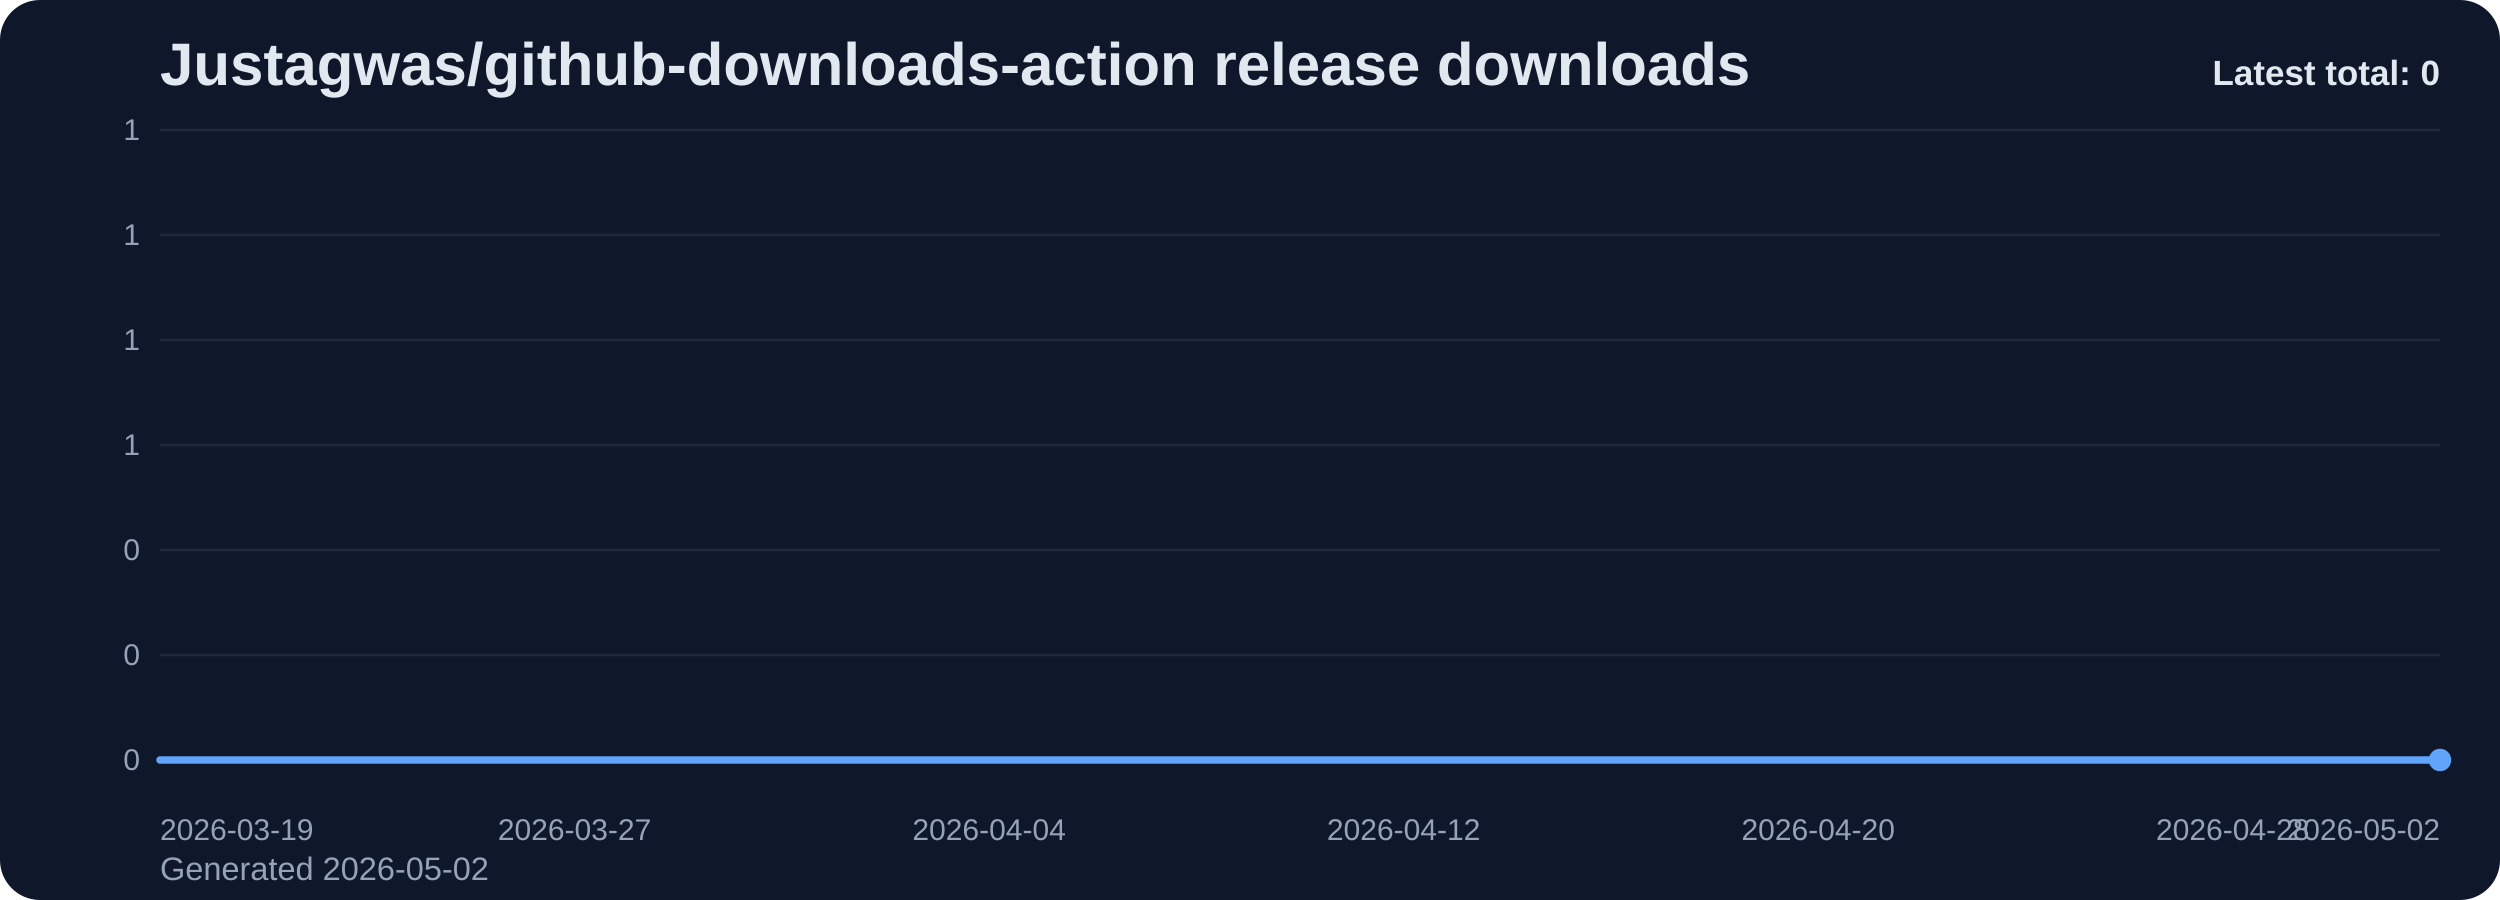
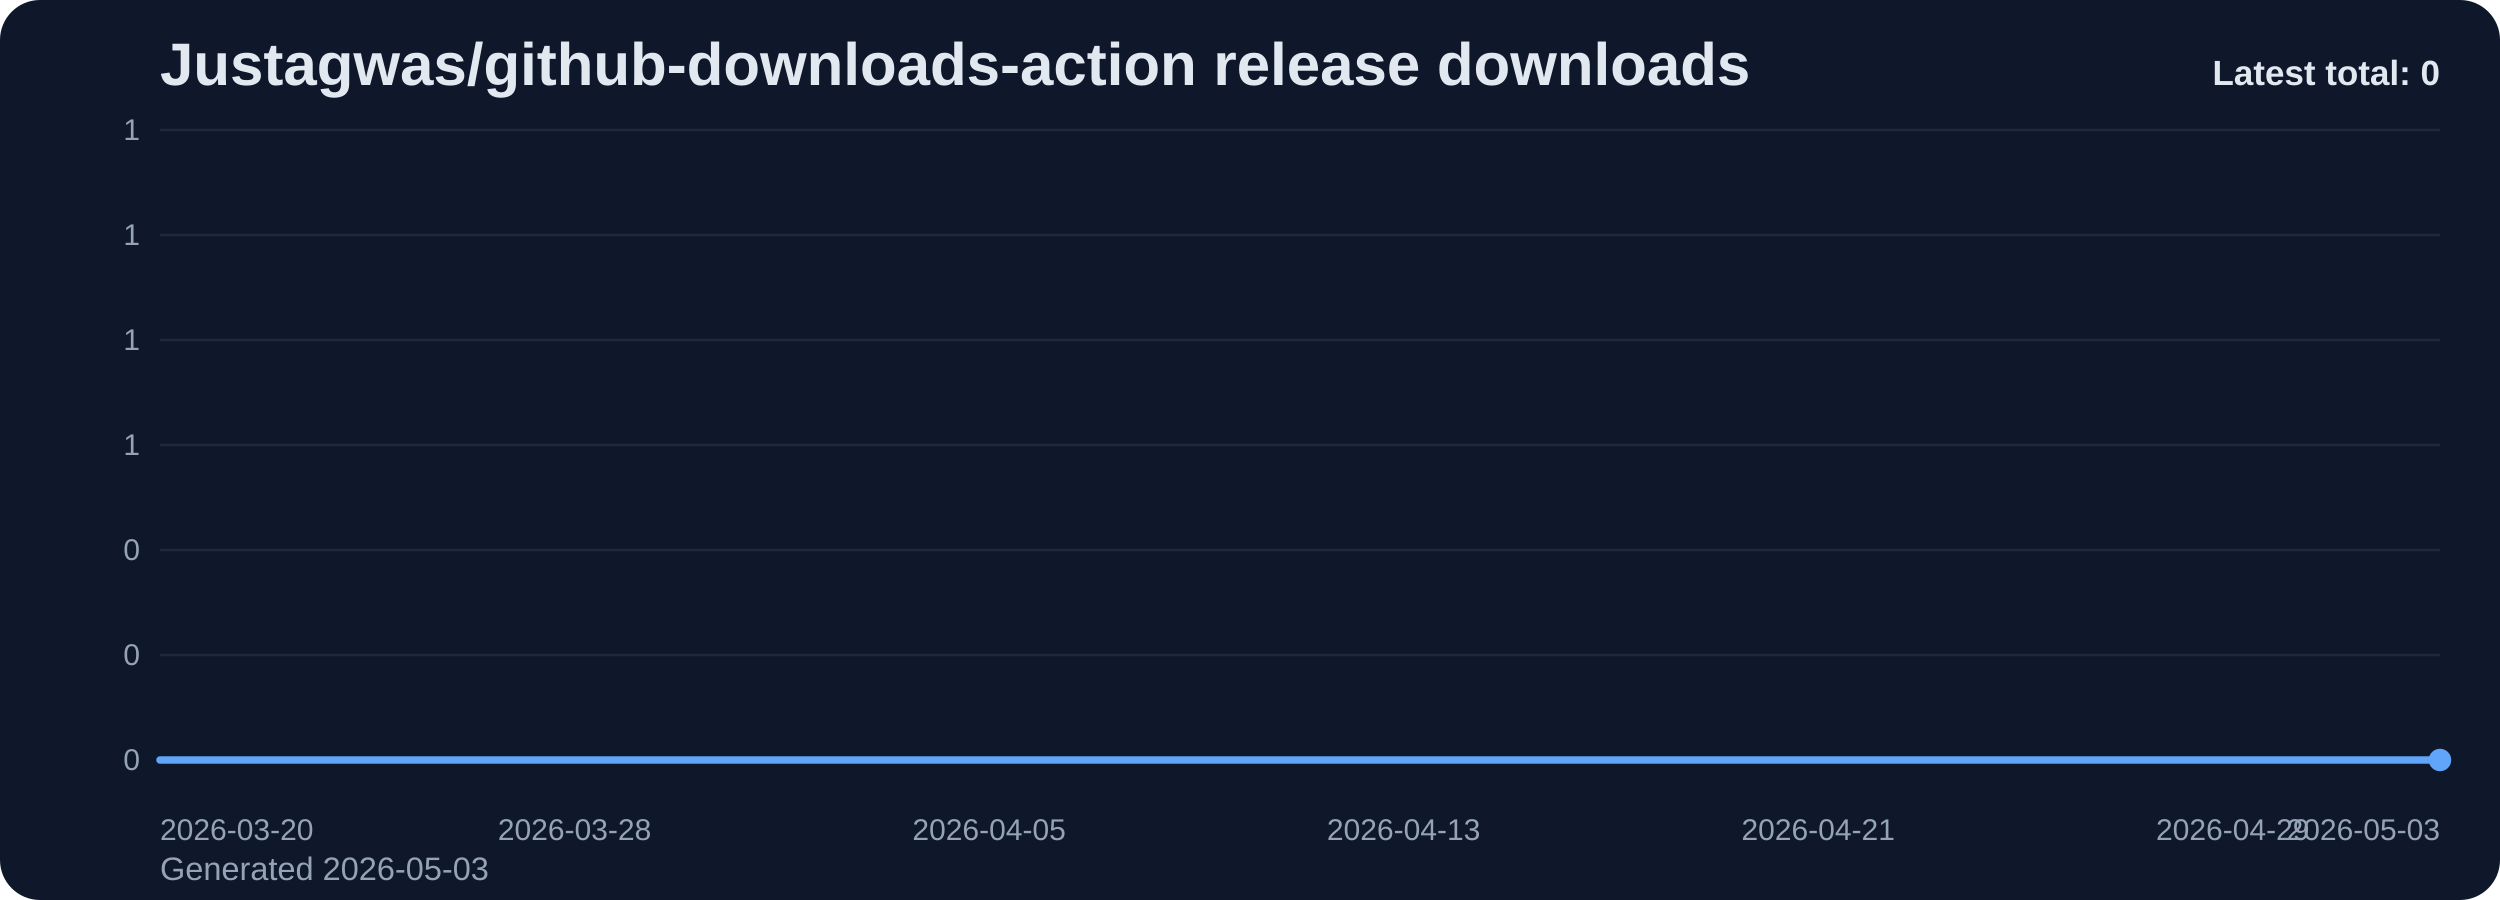
<svg xmlns="http://www.w3.org/2000/svg" viewBox="0 0 1000 360" role="img" aria-label="Justagwas/github-downloads-action release downloads chart">
  <defs>
    <linearGradient id="fill-total-trend-slate" x1="0" y1="0" x2="0" y2="1">
      <stop offset="0%" stop-color="#60a5fa" stop-opacity="0.32" />
      <stop offset="100%" stop-color="#60a5fa" stop-opacity="0.05" />
    </linearGradient>
    <style>
      .bg { fill: #0f172a; }
      .title { font: 700 24px Arial, sans-serif; fill: #e2e8f0; }
      .sub { font: 400 13px Arial, sans-serif; fill: #94a3b8; }
      .grid { stroke: #1e293b; stroke-width: 1; }
      .axis { font: 400 12px Arial, sans-serif; fill: #94a3b8; }
      .line { fill: none; stroke: #60a5fa; stroke-width: 3; stroke-linecap: round; stroke-linejoin: round; }
      .dot { fill: #60a5fa; }
      .value { font: 600 11px Arial, sans-serif; fill: #cbd5e1; }
      .latest { font: 700 14px Arial, sans-serif; fill: #e2e8f0; }
    </style>
  </defs>
  <rect class="bg" x="0" y="0" width="1000" height="360" rx="16" />
  <text class="title" x="64" y="34">Justagwas/github-downloads-action release downloads</text>
-   <text class="sub" x="64" y="352">Generated 2026-05-02</text>
+   <text class="sub" x="64" y="352">Generated 2026-05-03</text>
  <line x1="64" y1="52.00" x2="976" y2="52.00" class="grid" />
  <text x="56" y="56.00" text-anchor="end" class="axis">1</text>
  <line x1="64" y1="94.00" x2="976" y2="94.00" class="grid" />
  <text x="56" y="98.00" text-anchor="end" class="axis">1</text>
  <line x1="64" y1="136.00" x2="976" y2="136.00" class="grid" />
  <text x="56" y="140.00" text-anchor="end" class="axis">1</text>
  <line x1="64" y1="178.00" x2="976" y2="178.00" class="grid" />
  <text x="56" y="182.00" text-anchor="end" class="axis">1</text>
  <line x1="64" y1="220.00" x2="976" y2="220.00" class="grid" />
  <text x="56" y="224.00" text-anchor="end" class="axis">0</text>
  <line x1="64" y1="262.00" x2="976" y2="262.00" class="grid" />
  <text x="56" y="266.00" text-anchor="end" class="axis">0</text>
  <line x1="64" y1="304.00" x2="976" y2="304.00" class="grid" />
  <text x="56" y="308.00" text-anchor="end" class="axis">0</text>
  <path d="M 64.00 304 L 64.00 304.00 L 84.73 304.00 L 105.45 304.00 L 126.18 304.00 L 146.91 304.00 L 167.64 304.00 L 188.36 304.00 L 209.09 304.00 L 229.82 304.00 L 250.55 304.00 L 271.27 304.00 L 292.00 304.00 L 312.73 304.00 L 333.45 304.00 L 354.18 304.00 L 374.91 304.00 L 395.64 304.00 L 416.36 304.00 L 437.09 304.00 L 457.82 304.00 L 478.55 304.00 L 499.27 304.00 L 520.00 304.00 L 540.73 304.00 L 561.45 304.00 L 582.18 304.00 L 602.91 304.00 L 623.64 304.00 L 644.36 304.00 L 665.09 304.00 L 685.82 304.00 L 706.55 304.00 L 727.27 304.00 L 748.00 304.00 L 768.73 304.00 L 789.45 304.00 L 810.18 304.00 L 830.91 304.00 L 851.64 304.00 L 872.36 304.00 L 893.09 304.00 L 913.82 304.00 L 934.55 304.00 L 955.27 304.00 L 976.00 304.00 L 976.00 304 Z" fill="url(#fill-total-trend-slate)" />
  <polyline class="line" points="64.00,304.00 84.73,304.00 105.45,304.00 126.18,304.00 146.91,304.00 167.64,304.00 188.36,304.00 209.09,304.00 229.82,304.00 250.55,304.00 271.27,304.00 292.00,304.00 312.73,304.00 333.45,304.00 354.18,304.00 374.91,304.00 395.64,304.00 416.36,304.00 437.09,304.00 457.82,304.00 478.55,304.00 499.27,304.00 520.00,304.00 540.73,304.00 561.45,304.00 582.18,304.00 602.91,304.00 623.64,304.00 644.36,304.00 665.09,304.00 685.82,304.00 706.55,304.00 727.27,304.00 748.00,304.00 768.73,304.00 789.45,304.00 810.18,304.00 830.91,304.00 851.64,304.00 872.36,304.00 893.09,304.00 913.82,304.00 934.55,304.00 955.27,304.00 976.00,304.00" />
  <circle class="dot" cx="976.00" cy="304.00" r="4.5" />
-   <text class="axis" x="64.00" y="336" text-anchor="start">2026-03-19</text>
-   <text class="axis" x="229.82" y="336" text-anchor="middle">2026-03-27</text>
-   <text class="axis" x="395.64" y="336" text-anchor="middle">2026-04-04</text>
-   <text class="axis" x="561.45" y="336" text-anchor="middle">2026-04-12</text>
-   <text class="axis" x="727.27" y="336" text-anchor="middle">2026-04-20</text>
-   <text class="axis" x="893.09" y="336" text-anchor="middle">2026-04-28</text>
-   <text class="axis" x="976.00" y="336" text-anchor="end">2026-05-02</text>
+   <text class="axis" x="64.00" y="336" text-anchor="start">2026-03-20</text>
+   <text class="axis" x="229.82" y="336" text-anchor="middle">2026-03-28</text>
+   <text class="axis" x="395.64" y="336" text-anchor="middle">2026-04-05</text>
+   <text class="axis" x="561.45" y="336" text-anchor="middle">2026-04-13</text>
+   <text class="axis" x="727.27" y="336" text-anchor="middle">2026-04-21</text>
+   <text class="axis" x="893.09" y="336" text-anchor="middle">2026-04-29</text>
+   <text class="axis" x="976.00" y="336" text-anchor="end">2026-05-03</text>
  <text class="latest" x="976" y="34" text-anchor="end">Latest total: 0</text>
</svg>
